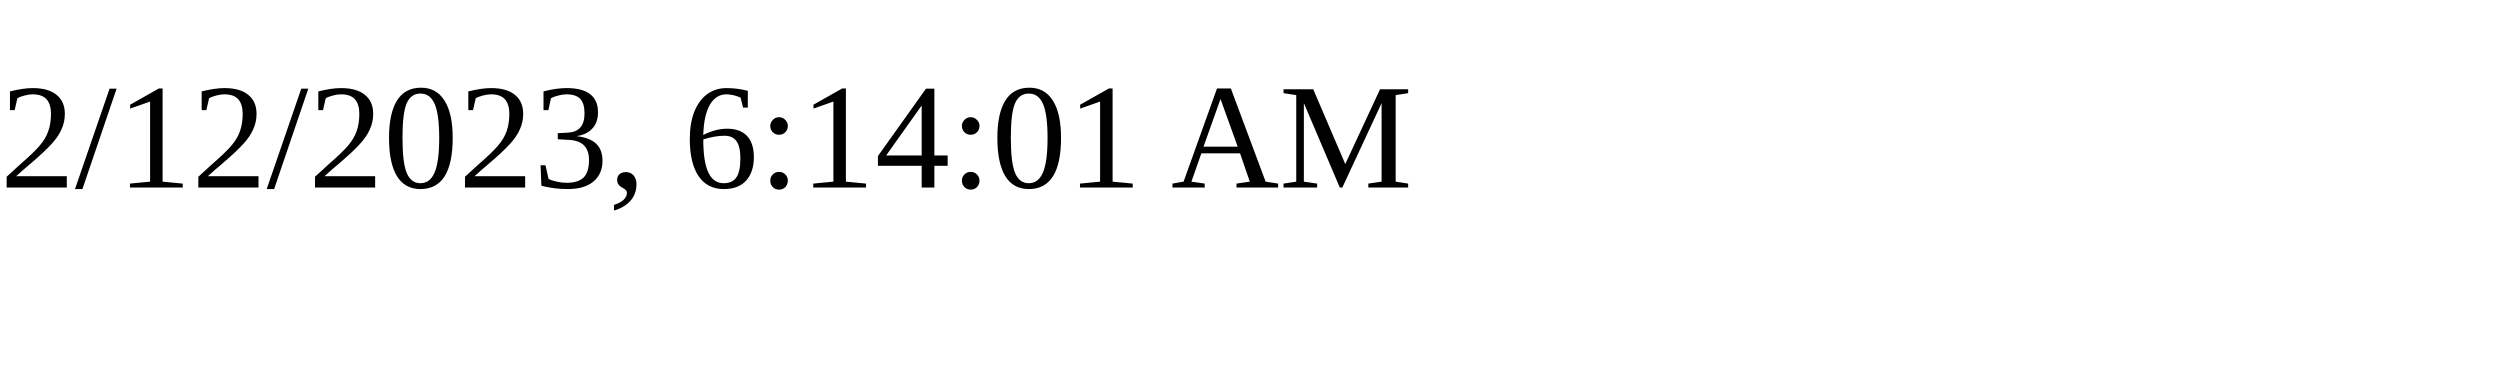
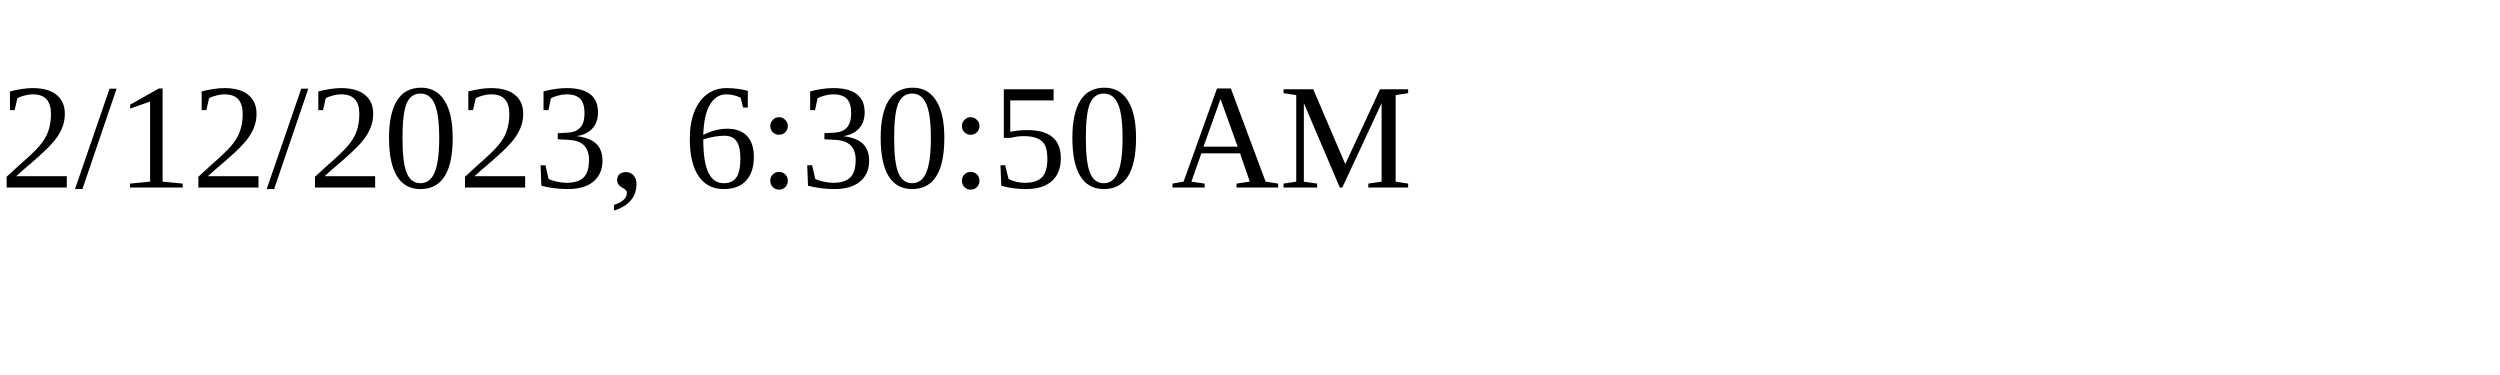
<svg xmlns="http://www.w3.org/2000/svg" height="30" width="200">
-   <text x="0" y="15">2/12/2023, 6:14:01 AM</text>
+   <text x="0" y="15">2/12/2023, 6:30:50 AM</text>
</svg>
